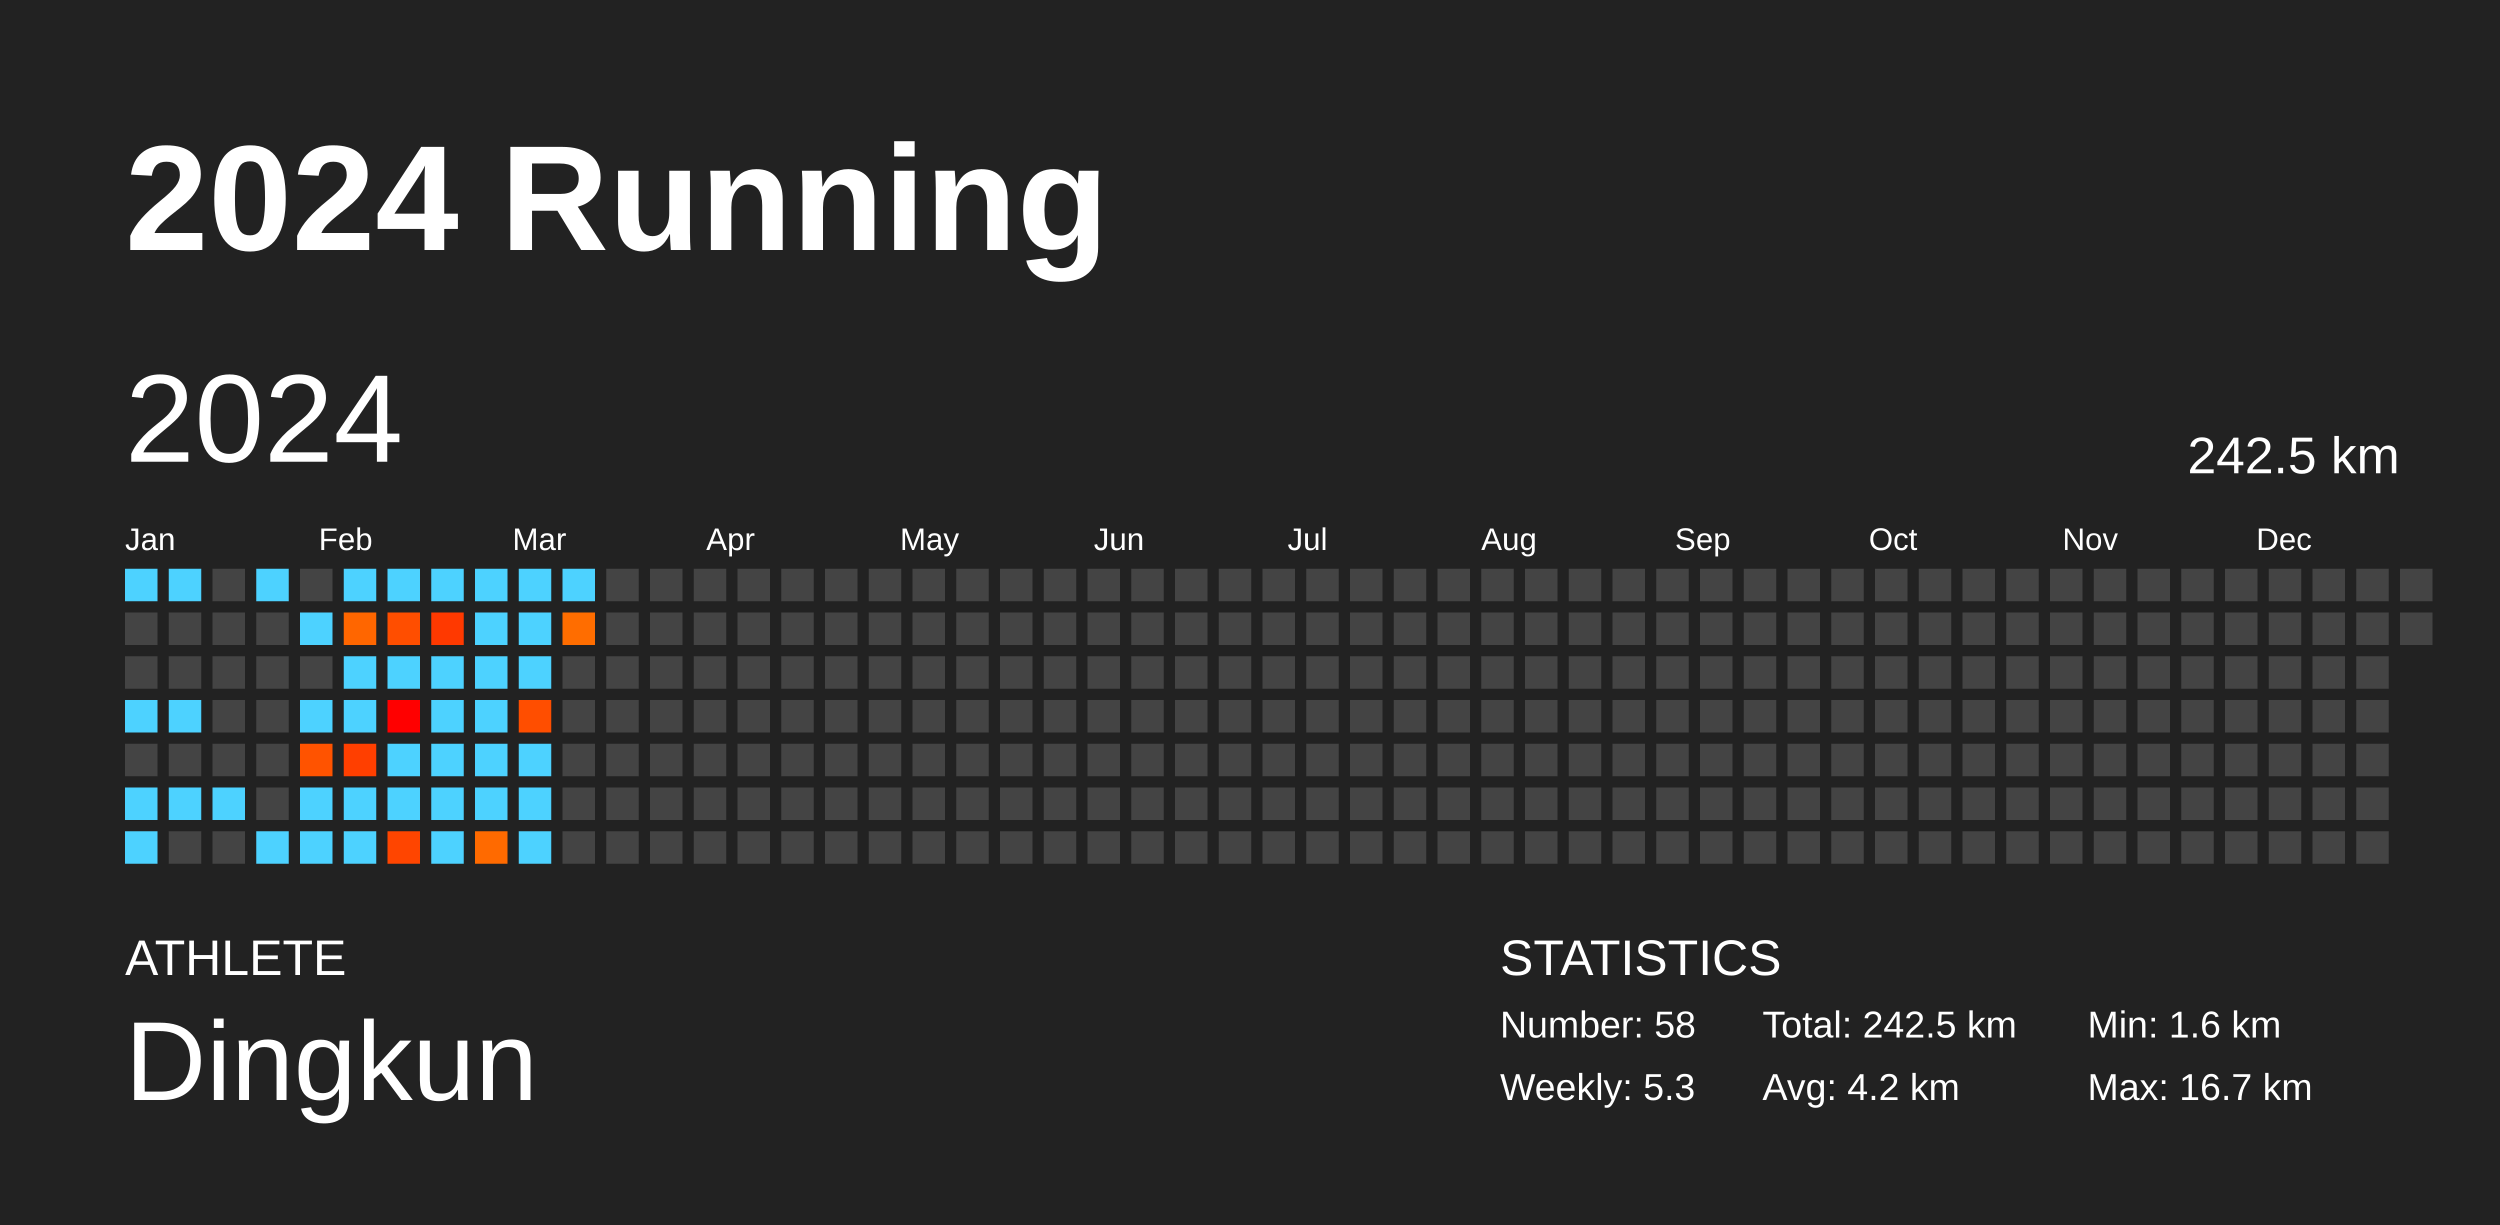
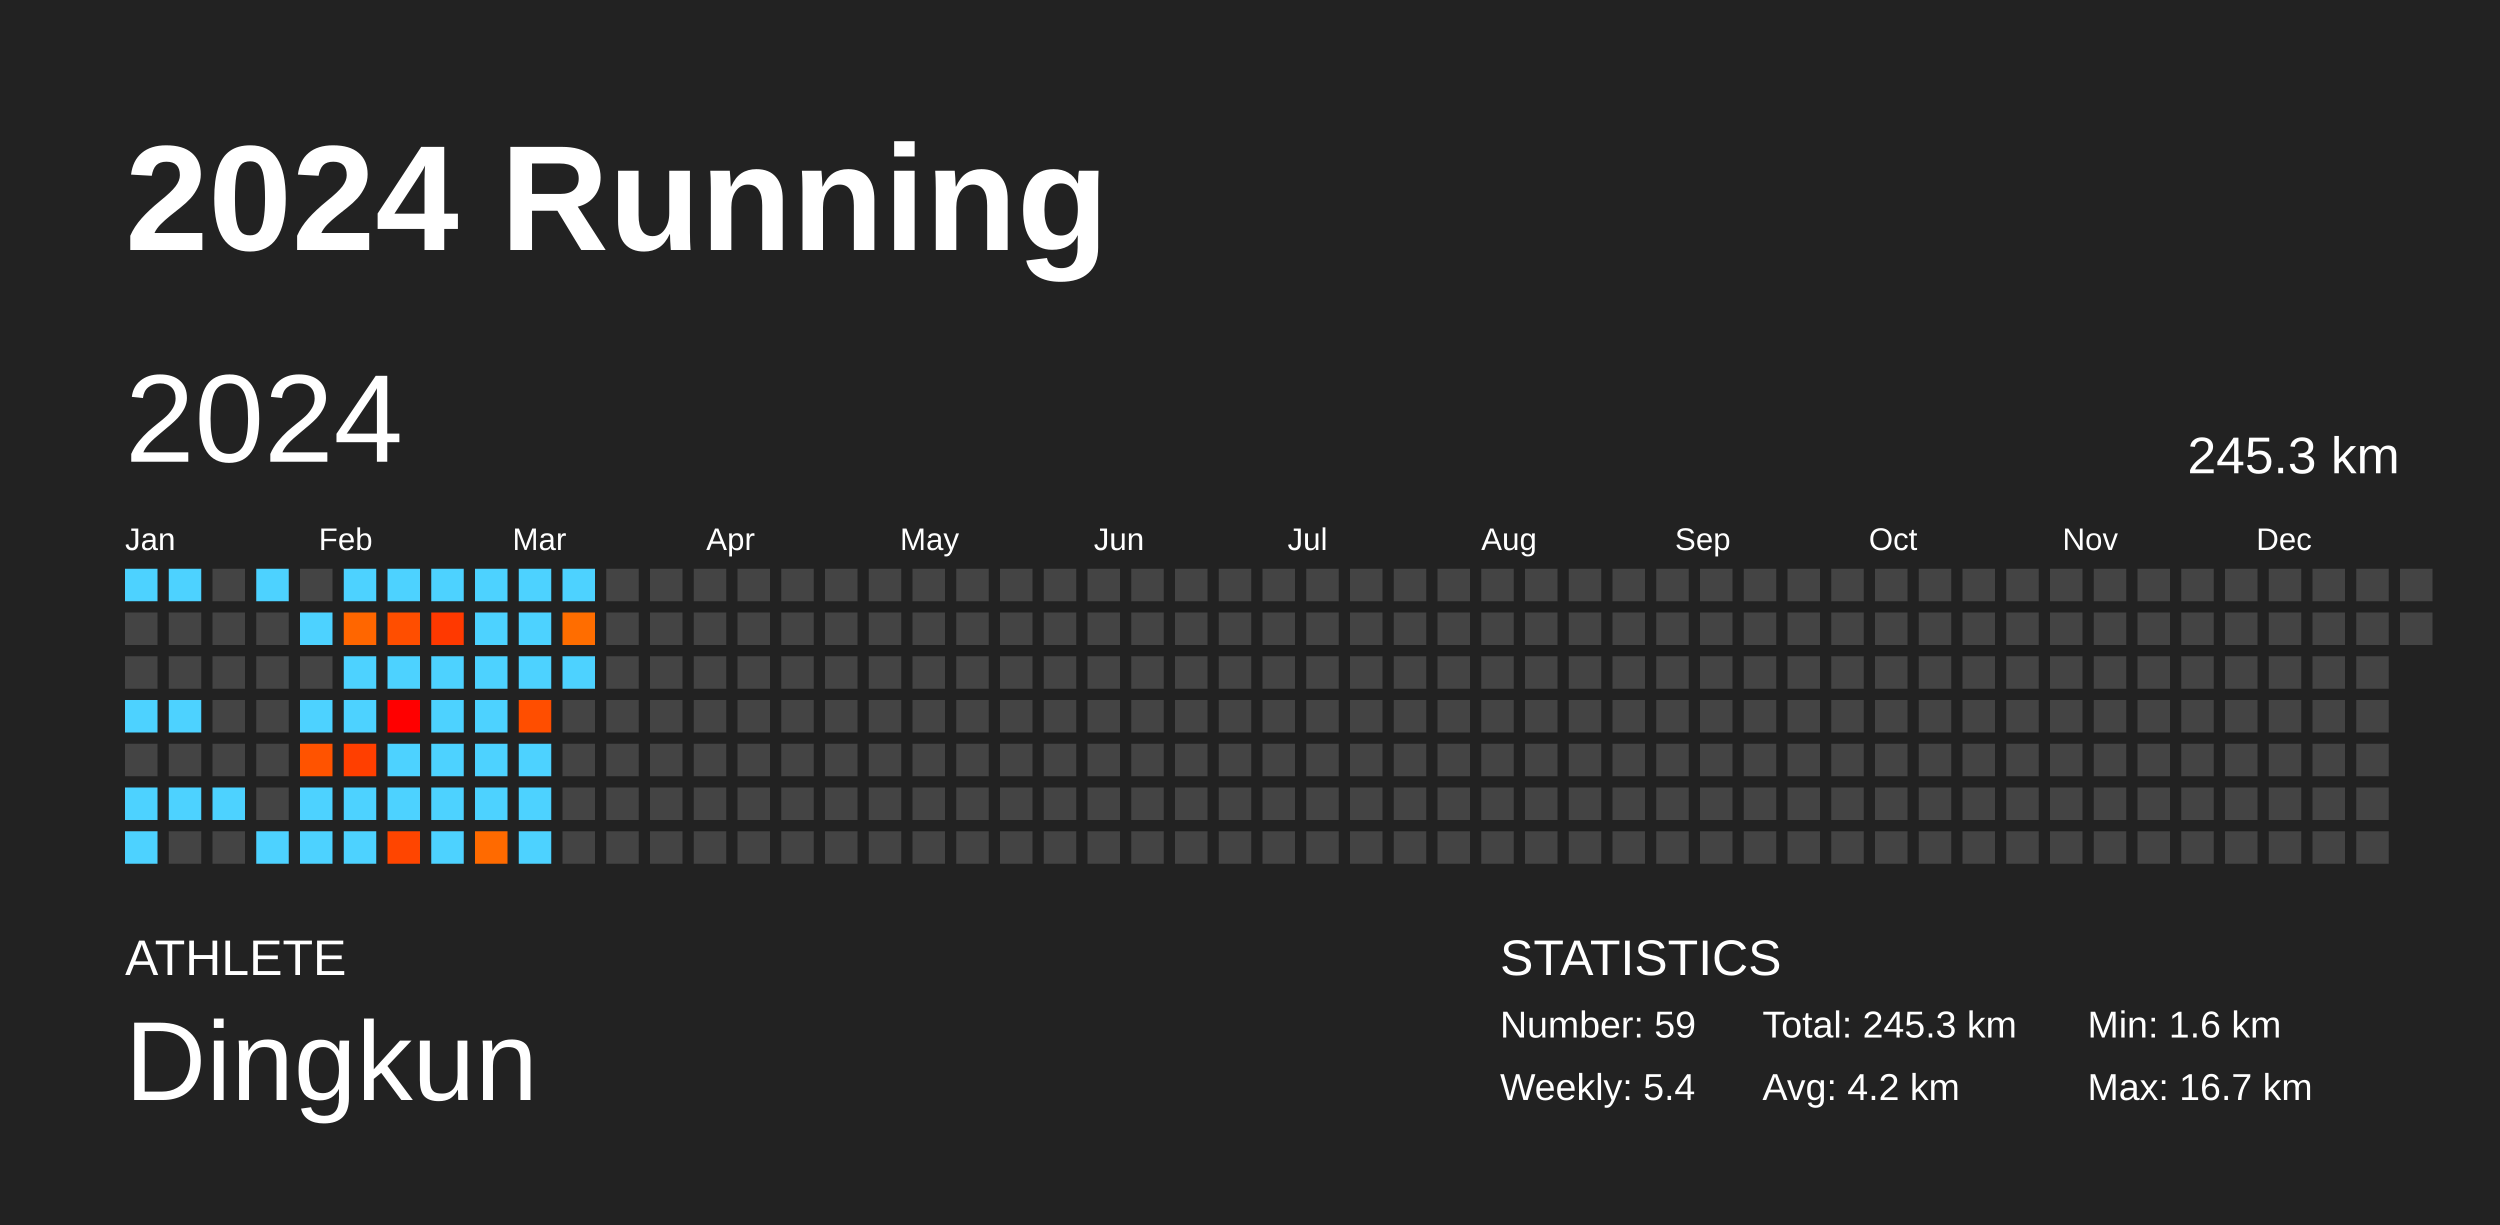
<svg xmlns="http://www.w3.org/2000/svg" baseProfile="full" height="98mm" version="1.1" viewBox="0,0,200,98" width="200mm">
  <defs />
  <rect fill="#222222" height="98" width="200" x="0" y="0" />
  <text fill="#FFFFFF" style="font-size:12px; font-family:Arial; font-weight:bold;" x="10" y="20">2024 Running</text>
  <text fill="#FFFFFF" style="font-size:4px; font-family:Arial" x="10" y="78">ATHLETE</text>
  <text fill="#FFFFFF" style="font-size:9px; font-family:Arial" x="10" y="88">Dingkun</text>
  <text fill="#FFFFFF" style="font-size:4px; font-family:Arial" x="120" y="78">STATISTICS</text>
-   <text fill="#FFFFFF" style="font-size:3px; font-family:Arial" x="120" y="83">Number: 58</text>
-   <text fill="#FFFFFF" style="font-size:3px; font-family:Arial" x="120" y="88">Weekly: 5.3</text>
-   <text fill="#FFFFFF" style="font-size:3px; font-family:Arial" x="141" y="83">Total: 242.5 km</text>
+   <text fill="#FFFFFF" style="font-size:3px; font-family:Arial" x="120" y="83">Number: 59</text>
+   <text fill="#FFFFFF" style="font-size:3px; font-family:Arial" x="120" y="88">Weekly: 5.4</text>
+   <text fill="#FFFFFF" style="font-size:3px; font-family:Arial" x="141" y="83">Total: 245.3 km</text>
  <text fill="#FFFFFF" style="font-size:3px; font-family:Arial" x="141" y="88">Avg: 4.2 km</text>
  <text fill="#FFFFFF" style="font-size:3px; font-family:Arial" x="167" y="83">Min: 1.6 km</text>
  <text fill="#FFFFFF" style="font-size:3px; font-family:Arial" x="167" y="88">Max: 16.7 km</text>
  <text dominant-baseline="hanging" fill="#FFFFFF" style="font-size:10.0px; font-family:Arial;" x="10" y="30">2024</text>
-   <text dominant-baseline="hanging" fill="#FFFFFF" style="font-size:4.125px; font-family:Arial;" x="175" y="35">242.5 km</text>
+   <text dominant-baseline="hanging" fill="#FFFFFF" style="font-size:4.125px; font-family:Arial;" x="175" y="35">245.3 km</text>
  <text fill="#FFFFFF" style="font-size:2.5px; font-family:Arial" x="10.0" y="44">Jan</text>
  <text fill="#FFFFFF" style="font-size:2.5px; font-family:Arial" x="25.5" y="44">Feb</text>
  <text fill="#FFFFFF" style="font-size:2.5px; font-family:Arial" x="41.0" y="44">Mar</text>
  <text fill="#FFFFFF" style="font-size:2.5px; font-family:Arial" x="56.5" y="44">Apr</text>
  <text fill="#FFFFFF" style="font-size:2.5px; font-family:Arial" x="72.0" y="44">May</text>
  <text fill="#FFFFFF" style="font-size:2.5px; font-family:Arial" x="87.5" y="44">Jun</text>
  <text fill="#FFFFFF" style="font-size:2.5px; font-family:Arial" x="103.0" y="44">Jul</text>
  <text fill="#FFFFFF" style="font-size:2.5px; font-family:Arial" x="118.5" y="44">Aug</text>
  <text fill="#FFFFFF" style="font-size:2.5px; font-family:Arial" x="134.0" y="44">Sep</text>
  <text fill="#FFFFFF" style="font-size:2.5px; font-family:Arial" x="149.5" y="44">Oct</text>
  <text fill="#FFFFFF" style="font-size:2.5px; font-family:Arial" x="165.0" y="44">Nov</text>
  <text fill="#FFFFFF" style="font-size:2.5px; font-family:Arial" x="180.5" y="44">Dec</text>
  <rect fill="#4dd2ff" height="2.6" width="2.6" x="10.0" y="45.5" />
  <rect fill="#444444" height="2.6" width="2.6" x="10.0" y="49.0" />
  <rect fill="#444444" height="2.6" width="2.6" x="10.0" y="52.5" />
  <rect fill="#4dd2ff" height="2.6" width="2.6" x="10.0" y="56.0" />
  <rect fill="#444444" height="2.6" width="2.6" x="10.0" y="59.5" />
  <rect fill="#4dd2ff" height="2.6" width="2.6" x="10.0" y="63.0" />
  <rect fill="#4dd2ff" height="2.6" width="2.6" x="10.0" y="66.5" />
  <rect fill="#4dd2ff" height="2.6" width="2.6" x="13.5" y="45.5" />
  <rect fill="#444444" height="2.6" width="2.6" x="13.5" y="49.0" />
  <rect fill="#444444" height="2.6" width="2.6" x="13.5" y="52.5" />
  <rect fill="#4dd2ff" height="2.6" width="2.6" x="13.5" y="56.0" />
  <rect fill="#444444" height="2.6" width="2.6" x="13.5" y="59.5" />
  <rect fill="#4dd2ff" height="2.6" width="2.6" x="13.5" y="63.0" />
  <rect fill="#444444" height="2.6" width="2.6" x="13.5" y="66.5" />
  <rect fill="#444444" height="2.6" width="2.6" x="17.0" y="45.5" />
  <rect fill="#444444" height="2.6" width="2.6" x="17.0" y="49.0" />
  <rect fill="#444444" height="2.6" width="2.6" x="17.0" y="52.5" />
  <rect fill="#444444" height="2.6" width="2.6" x="17.0" y="56.0" />
  <rect fill="#444444" height="2.6" width="2.6" x="17.0" y="59.5" />
  <rect fill="#4dd2ff" height="2.6" width="2.6" x="17.0" y="63.0" />
  <rect fill="#444444" height="2.6" width="2.6" x="17.0" y="66.5" />
  <rect fill="#4dd2ff" height="2.6" width="2.6" x="20.5" y="45.5" />
  <rect fill="#444444" height="2.6" width="2.6" x="20.5" y="49.0" />
  <rect fill="#444444" height="2.6" width="2.6" x="20.5" y="52.5" />
  <rect fill="#444444" height="2.6" width="2.6" x="20.5" y="56.0" />
  <rect fill="#444444" height="2.6" width="2.6" x="20.5" y="59.5" />
  <rect fill="#444444" height="2.6" width="2.6" x="20.5" y="63.0" />
  <rect fill="#4dd2ff" height="2.6" width="2.6" x="20.5" y="66.5" />
  <rect fill="#444444" height="2.6" width="2.6" x="24.0" y="45.5" />
  <rect fill="#4dd2ff" height="2.6" width="2.6" x="24.0" y="49.0" />
  <rect fill="#444444" height="2.6" width="2.6" x="24.0" y="52.5" />
  <rect fill="#4dd2ff" height="2.6" width="2.6" x="24.0" y="56.0" />
  <rect fill="#ff5300" height="2.6" width="2.6" x="24.0" y="59.5" />
  <rect fill="#4dd2ff" height="2.6" width="2.6" x="24.0" y="63.0" />
  <rect fill="#4dd2ff" height="2.6" width="2.6" x="24.0" y="66.5" />
  <rect fill="#4dd2ff" height="2.6" width="2.6" x="27.5" y="45.5" />
  <rect fill="#ff6600" height="2.6" width="2.6" x="27.5" y="49.0" />
  <rect fill="#4dd2ff" height="2.6" width="2.6" x="27.5" y="52.5" />
  <rect fill="#4dd2ff" height="2.6" width="2.6" x="27.5" y="56.0" />
  <rect fill="#ff3f00" height="2.6" width="2.6" x="27.5" y="59.5" />
  <rect fill="#4dd2ff" height="2.6" width="2.6" x="27.5" y="63.0" />
  <rect fill="#4dd2ff" height="2.6" width="2.6" x="27.5" y="66.5" />
  <rect fill="#4dd2ff" height="2.6" width="2.6" x="31.0" y="45.5" />
  <rect fill="#ff4e00" height="2.6" width="2.6" x="31.0" y="49.0" />
  <rect fill="#4dd2ff" height="2.6" width="2.6" x="31.0" y="52.5" />
  <rect fill="#ff0000" height="2.6" width="2.6" x="31.0" y="56.0" />
  <rect fill="#4dd2ff" height="2.6" width="2.6" x="31.0" y="59.5" />
  <rect fill="#4dd2ff" height="2.6" width="2.6" x="31.0" y="63.0" />
  <rect fill="#ff4500" height="2.6" width="2.6" x="31.0" y="66.5" />
  <rect fill="#4dd2ff" height="2.6" width="2.6" x="34.5" y="45.5" />
  <rect fill="#ff3900" height="2.6" width="2.6" x="34.5" y="49.0" />
  <rect fill="#4dd2ff" height="2.6" width="2.6" x="34.5" y="52.5" />
  <rect fill="#4dd2ff" height="2.6" width="2.6" x="34.5" y="56.0" />
  <rect fill="#4dd2ff" height="2.6" width="2.6" x="34.5" y="59.5" />
  <rect fill="#4dd2ff" height="2.6" width="2.6" x="34.5" y="63.0" />
  <rect fill="#4dd2ff" height="2.6" width="2.6" x="34.5" y="66.5" />
  <rect fill="#4dd2ff" height="2.6" width="2.6" x="38.0" y="45.5" />
  <rect fill="#4dd2ff" height="2.6" width="2.6" x="38.0" y="49.0" />
  <rect fill="#4dd2ff" height="2.6" width="2.6" x="38.0" y="52.5" />
  <rect fill="#4dd2ff" height="2.6" width="2.6" x="38.0" y="56.0" />
  <rect fill="#4dd2ff" height="2.6" width="2.6" x="38.0" y="59.5" />
  <rect fill="#4dd2ff" height="2.6" width="2.6" x="38.0" y="63.0" />
  <rect fill="#ff6a00" height="2.6" width="2.6" x="38.0" y="66.5" />
  <rect fill="#4dd2ff" height="2.6" width="2.6" x="41.5" y="45.5" />
  <rect fill="#4dd2ff" height="2.6" width="2.6" x="41.5" y="49.0" />
  <rect fill="#4dd2ff" height="2.6" width="2.6" x="41.5" y="52.5" />
  <rect fill="#ff4e00" height="2.6" width="2.6" x="41.5" y="56.0" />
  <rect fill="#4dd2ff" height="2.6" width="2.6" x="41.5" y="59.5" />
  <rect fill="#4dd2ff" height="2.6" width="2.6" x="41.5" y="63.0" />
  <rect fill="#4dd2ff" height="2.6" width="2.6" x="41.5" y="66.5" />
  <rect fill="#4dd2ff" height="2.6" width="2.6" x="45.0" y="45.5" />
  <rect fill="#ff6d00" height="2.6" width="2.6" x="45.0" y="49.0" />
-   <rect fill="#444444" height="2.6" width="2.6" x="45.0" y="52.5" />
+   <rect fill="#4dd2ff" height="2.6" width="2.6" x="45.0" y="52.5" />
  <rect fill="#444444" height="2.6" width="2.6" x="45.0" y="56.0" />
  <rect fill="#444444" height="2.6" width="2.6" x="45.0" y="59.5" />
  <rect fill="#444444" height="2.6" width="2.6" x="45.0" y="63.0" />
  <rect fill="#444444" height="2.6" width="2.6" x="45.0" y="66.5" />
  <rect fill="#444444" height="2.6" width="2.6" x="48.5" y="45.5" />
  <rect fill="#444444" height="2.6" width="2.6" x="48.5" y="49.0" />
  <rect fill="#444444" height="2.6" width="2.6" x="48.5" y="52.5" />
  <rect fill="#444444" height="2.6" width="2.6" x="48.5" y="56.0" />
  <rect fill="#444444" height="2.6" width="2.6" x="48.5" y="59.5" />
  <rect fill="#444444" height="2.6" width="2.6" x="48.5" y="63.0" />
  <rect fill="#444444" height="2.6" width="2.6" x="48.5" y="66.5" />
  <rect fill="#444444" height="2.6" width="2.6" x="52.0" y="45.5" />
  <rect fill="#444444" height="2.6" width="2.6" x="52.0" y="49.0" />
  <rect fill="#444444" height="2.6" width="2.6" x="52.0" y="52.5" />
  <rect fill="#444444" height="2.6" width="2.6" x="52.0" y="56.0" />
  <rect fill="#444444" height="2.6" width="2.6" x="52.0" y="59.5" />
  <rect fill="#444444" height="2.6" width="2.6" x="52.0" y="63.0" />
  <rect fill="#444444" height="2.6" width="2.6" x="52.0" y="66.5" />
  <rect fill="#444444" height="2.6" width="2.6" x="55.5" y="45.5" />
  <rect fill="#444444" height="2.6" width="2.6" x="55.5" y="49.0" />
  <rect fill="#444444" height="2.6" width="2.6" x="55.5" y="52.5" />
  <rect fill="#444444" height="2.6" width="2.6" x="55.5" y="56.0" />
  <rect fill="#444444" height="2.6" width="2.6" x="55.5" y="59.5" />
  <rect fill="#444444" height="2.6" width="2.6" x="55.5" y="63.0" />
  <rect fill="#444444" height="2.6" width="2.6" x="55.5" y="66.5" />
  <rect fill="#444444" height="2.6" width="2.6" x="59.0" y="45.5" />
  <rect fill="#444444" height="2.6" width="2.6" x="59.0" y="49.0" />
  <rect fill="#444444" height="2.6" width="2.6" x="59.0" y="52.5" />
  <rect fill="#444444" height="2.6" width="2.6" x="59.0" y="56.0" />
  <rect fill="#444444" height="2.6" width="2.6" x="59.0" y="59.5" />
  <rect fill="#444444" height="2.6" width="2.6" x="59.0" y="63.0" />
  <rect fill="#444444" height="2.6" width="2.6" x="59.0" y="66.5" />
  <rect fill="#444444" height="2.6" width="2.6" x="62.5" y="45.5" />
  <rect fill="#444444" height="2.6" width="2.6" x="62.5" y="49.0" />
  <rect fill="#444444" height="2.6" width="2.6" x="62.5" y="52.5" />
  <rect fill="#444444" height="2.6" width="2.6" x="62.5" y="56.0" />
  <rect fill="#444444" height="2.6" width="2.6" x="62.5" y="59.5" />
  <rect fill="#444444" height="2.6" width="2.6" x="62.5" y="63.0" />
  <rect fill="#444444" height="2.6" width="2.6" x="62.5" y="66.5" />
  <rect fill="#444444" height="2.6" width="2.6" x="66.0" y="45.5" />
  <rect fill="#444444" height="2.6" width="2.6" x="66.0" y="49.0" />
  <rect fill="#444444" height="2.6" width="2.6" x="66.0" y="52.5" />
  <rect fill="#444444" height="2.6" width="2.6" x="66.0" y="56.0" />
  <rect fill="#444444" height="2.6" width="2.6" x="66.0" y="59.5" />
  <rect fill="#444444" height="2.6" width="2.6" x="66.0" y="63.0" />
  <rect fill="#444444" height="2.6" width="2.6" x="66.0" y="66.5" />
  <rect fill="#444444" height="2.6" width="2.6" x="69.5" y="45.5" />
  <rect fill="#444444" height="2.6" width="2.6" x="69.5" y="49.0" />
  <rect fill="#444444" height="2.6" width="2.6" x="69.5" y="52.5" />
  <rect fill="#444444" height="2.6" width="2.6" x="69.5" y="56.0" />
  <rect fill="#444444" height="2.6" width="2.6" x="69.5" y="59.5" />
  <rect fill="#444444" height="2.6" width="2.6" x="69.5" y="63.0" />
  <rect fill="#444444" height="2.6" width="2.6" x="69.5" y="66.5" />
  <rect fill="#444444" height="2.6" width="2.6" x="73.0" y="45.5" />
  <rect fill="#444444" height="2.6" width="2.6" x="73.0" y="49.0" />
  <rect fill="#444444" height="2.6" width="2.6" x="73.0" y="52.5" />
  <rect fill="#444444" height="2.6" width="2.6" x="73.0" y="56.0" />
  <rect fill="#444444" height="2.6" width="2.6" x="73.0" y="59.5" />
  <rect fill="#444444" height="2.6" width="2.6" x="73.0" y="63.0" />
  <rect fill="#444444" height="2.6" width="2.6" x="73.0" y="66.5" />
  <rect fill="#444444" height="2.6" width="2.6" x="76.5" y="45.5" />
  <rect fill="#444444" height="2.6" width="2.6" x="76.5" y="49.0" />
  <rect fill="#444444" height="2.6" width="2.6" x="76.5" y="52.5" />
  <rect fill="#444444" height="2.6" width="2.6" x="76.5" y="56.0" />
  <rect fill="#444444" height="2.6" width="2.6" x="76.5" y="59.5" />
  <rect fill="#444444" height="2.6" width="2.6" x="76.5" y="63.0" />
  <rect fill="#444444" height="2.6" width="2.6" x="76.5" y="66.5" />
  <rect fill="#444444" height="2.6" width="2.6" x="80.0" y="45.5" />
  <rect fill="#444444" height="2.6" width="2.6" x="80.0" y="49.0" />
  <rect fill="#444444" height="2.6" width="2.6" x="80.0" y="52.5" />
  <rect fill="#444444" height="2.6" width="2.6" x="80.0" y="56.0" />
  <rect fill="#444444" height="2.6" width="2.6" x="80.0" y="59.5" />
  <rect fill="#444444" height="2.6" width="2.6" x="80.0" y="63.0" />
  <rect fill="#444444" height="2.6" width="2.6" x="80.0" y="66.5" />
  <rect fill="#444444" height="2.6" width="2.6" x="83.5" y="45.5" />
  <rect fill="#444444" height="2.6" width="2.6" x="83.5" y="49.0" />
  <rect fill="#444444" height="2.6" width="2.6" x="83.5" y="52.5" />
  <rect fill="#444444" height="2.6" width="2.6" x="83.5" y="56.0" />
  <rect fill="#444444" height="2.6" width="2.6" x="83.5" y="59.5" />
  <rect fill="#444444" height="2.6" width="2.6" x="83.5" y="63.0" />
  <rect fill="#444444" height="2.6" width="2.6" x="83.5" y="66.5" />
  <rect fill="#444444" height="2.6" width="2.6" x="87.0" y="45.5" />
  <rect fill="#444444" height="2.6" width="2.6" x="87.0" y="49.0" />
  <rect fill="#444444" height="2.6" width="2.6" x="87.0" y="52.5" />
  <rect fill="#444444" height="2.6" width="2.6" x="87.0" y="56.0" />
  <rect fill="#444444" height="2.6" width="2.6" x="87.0" y="59.5" />
  <rect fill="#444444" height="2.6" width="2.6" x="87.0" y="63.0" />
  <rect fill="#444444" height="2.6" width="2.6" x="87.0" y="66.5" />
  <rect fill="#444444" height="2.6" width="2.6" x="90.5" y="45.5" />
  <rect fill="#444444" height="2.6" width="2.6" x="90.5" y="49.0" />
  <rect fill="#444444" height="2.6" width="2.6" x="90.5" y="52.5" />
  <rect fill="#444444" height="2.6" width="2.6" x="90.5" y="56.0" />
  <rect fill="#444444" height="2.6" width="2.6" x="90.5" y="59.5" />
  <rect fill="#444444" height="2.6" width="2.6" x="90.5" y="63.0" />
  <rect fill="#444444" height="2.6" width="2.6" x="90.5" y="66.5" />
  <rect fill="#444444" height="2.6" width="2.6" x="94.0" y="45.5" />
  <rect fill="#444444" height="2.6" width="2.6" x="94.0" y="49.0" />
  <rect fill="#444444" height="2.6" width="2.6" x="94.0" y="52.5" />
  <rect fill="#444444" height="2.6" width="2.6" x="94.0" y="56.0" />
  <rect fill="#444444" height="2.6" width="2.6" x="94.0" y="59.5" />
  <rect fill="#444444" height="2.6" width="2.6" x="94.0" y="63.0" />
  <rect fill="#444444" height="2.6" width="2.6" x="94.0" y="66.5" />
  <rect fill="#444444" height="2.6" width="2.6" x="97.5" y="45.5" />
  <rect fill="#444444" height="2.6" width="2.6" x="97.5" y="49.0" />
  <rect fill="#444444" height="2.6" width="2.6" x="97.5" y="52.5" />
  <rect fill="#444444" height="2.6" width="2.6" x="97.5" y="56.0" />
  <rect fill="#444444" height="2.6" width="2.6" x="97.5" y="59.5" />
  <rect fill="#444444" height="2.6" width="2.6" x="97.5" y="63.0" />
  <rect fill="#444444" height="2.6" width="2.6" x="97.5" y="66.5" />
  <rect fill="#444444" height="2.6" width="2.6" x="101.0" y="45.5" />
  <rect fill="#444444" height="2.6" width="2.6" x="101.0" y="49.0" />
  <rect fill="#444444" height="2.6" width="2.6" x="101.0" y="52.5" />
  <rect fill="#444444" height="2.6" width="2.6" x="101.0" y="56.0" />
  <rect fill="#444444" height="2.6" width="2.6" x="101.0" y="59.5" />
  <rect fill="#444444" height="2.6" width="2.6" x="101.0" y="63.0" />
  <rect fill="#444444" height="2.6" width="2.6" x="101.0" y="66.5" />
  <rect fill="#444444" height="2.6" width="2.6" x="104.5" y="45.5" />
  <rect fill="#444444" height="2.6" width="2.6" x="104.5" y="49.0" />
  <rect fill="#444444" height="2.6" width="2.6" x="104.5" y="52.5" />
  <rect fill="#444444" height="2.6" width="2.6" x="104.5" y="56.0" />
  <rect fill="#444444" height="2.6" width="2.6" x="104.5" y="59.5" />
  <rect fill="#444444" height="2.6" width="2.6" x="104.5" y="63.0" />
  <rect fill="#444444" height="2.6" width="2.6" x="104.5" y="66.5" />
  <rect fill="#444444" height="2.6" width="2.6" x="108.0" y="45.5" />
  <rect fill="#444444" height="2.6" width="2.6" x="108.0" y="49.0" />
  <rect fill="#444444" height="2.6" width="2.6" x="108.0" y="52.5" />
  <rect fill="#444444" height="2.6" width="2.6" x="108.0" y="56.0" />
  <rect fill="#444444" height="2.6" width="2.6" x="108.0" y="59.5" />
  <rect fill="#444444" height="2.6" width="2.6" x="108.0" y="63.0" />
  <rect fill="#444444" height="2.6" width="2.6" x="108.0" y="66.5" />
  <rect fill="#444444" height="2.6" width="2.6" x="111.5" y="45.5" />
  <rect fill="#444444" height="2.6" width="2.6" x="111.5" y="49.0" />
  <rect fill="#444444" height="2.6" width="2.6" x="111.5" y="52.5" />
  <rect fill="#444444" height="2.6" width="2.6" x="111.5" y="56.0" />
  <rect fill="#444444" height="2.6" width="2.6" x="111.5" y="59.5" />
  <rect fill="#444444" height="2.6" width="2.6" x="111.5" y="63.0" />
  <rect fill="#444444" height="2.6" width="2.6" x="111.5" y="66.5" />
  <rect fill="#444444" height="2.6" width="2.6" x="115.0" y="45.5" />
  <rect fill="#444444" height="2.6" width="2.6" x="115.0" y="49.0" />
  <rect fill="#444444" height="2.6" width="2.6" x="115.0" y="52.5" />
  <rect fill="#444444" height="2.6" width="2.6" x="115.0" y="56.0" />
  <rect fill="#444444" height="2.6" width="2.6" x="115.0" y="59.5" />
  <rect fill="#444444" height="2.6" width="2.6" x="115.0" y="63.0" />
  <rect fill="#444444" height="2.6" width="2.6" x="115.0" y="66.5" />
  <rect fill="#444444" height="2.6" width="2.6" x="118.5" y="45.5" />
  <rect fill="#444444" height="2.6" width="2.6" x="118.5" y="49.0" />
  <rect fill="#444444" height="2.6" width="2.6" x="118.5" y="52.5" />
  <rect fill="#444444" height="2.6" width="2.6" x="118.5" y="56.0" />
  <rect fill="#444444" height="2.6" width="2.6" x="118.5" y="59.5" />
  <rect fill="#444444" height="2.6" width="2.6" x="118.5" y="63.0" />
  <rect fill="#444444" height="2.6" width="2.6" x="118.5" y="66.5" />
  <rect fill="#444444" height="2.6" width="2.6" x="122.0" y="45.5" />
  <rect fill="#444444" height="2.6" width="2.6" x="122.0" y="49.0" />
  <rect fill="#444444" height="2.6" width="2.6" x="122.0" y="52.5" />
  <rect fill="#444444" height="2.6" width="2.6" x="122.0" y="56.0" />
  <rect fill="#444444" height="2.6" width="2.6" x="122.0" y="59.5" />
  <rect fill="#444444" height="2.6" width="2.6" x="122.0" y="63.0" />
  <rect fill="#444444" height="2.6" width="2.6" x="122.0" y="66.5" />
  <rect fill="#444444" height="2.6" width="2.6" x="125.5" y="45.5" />
  <rect fill="#444444" height="2.6" width="2.6" x="125.5" y="49.0" />
  <rect fill="#444444" height="2.6" width="2.6" x="125.5" y="52.5" />
  <rect fill="#444444" height="2.6" width="2.6" x="125.5" y="56.0" />
  <rect fill="#444444" height="2.6" width="2.6" x="125.5" y="59.5" />
  <rect fill="#444444" height="2.6" width="2.6" x="125.5" y="63.0" />
  <rect fill="#444444" height="2.6" width="2.6" x="125.5" y="66.5" />
  <rect fill="#444444" height="2.6" width="2.6" x="129.0" y="45.5" />
  <rect fill="#444444" height="2.6" width="2.6" x="129.0" y="49.0" />
  <rect fill="#444444" height="2.6" width="2.6" x="129.0" y="52.5" />
  <rect fill="#444444" height="2.6" width="2.6" x="129.0" y="56.0" />
  <rect fill="#444444" height="2.6" width="2.6" x="129.0" y="59.5" />
  <rect fill="#444444" height="2.6" width="2.6" x="129.0" y="63.0" />
  <rect fill="#444444" height="2.6" width="2.6" x="129.0" y="66.5" />
  <rect fill="#444444" height="2.6" width="2.6" x="132.5" y="45.5" />
  <rect fill="#444444" height="2.6" width="2.6" x="132.5" y="49.0" />
  <rect fill="#444444" height="2.6" width="2.6" x="132.5" y="52.5" />
  <rect fill="#444444" height="2.6" width="2.6" x="132.5" y="56.0" />
  <rect fill="#444444" height="2.6" width="2.6" x="132.5" y="59.5" />
  <rect fill="#444444" height="2.6" width="2.6" x="132.5" y="63.0" />
  <rect fill="#444444" height="2.6" width="2.6" x="132.5" y="66.5" />
  <rect fill="#444444" height="2.6" width="2.6" x="136.0" y="45.5" />
  <rect fill="#444444" height="2.6" width="2.6" x="136.0" y="49.0" />
  <rect fill="#444444" height="2.6" width="2.6" x="136.0" y="52.5" />
  <rect fill="#444444" height="2.6" width="2.6" x="136.0" y="56.0" />
  <rect fill="#444444" height="2.6" width="2.6" x="136.0" y="59.5" />
  <rect fill="#444444" height="2.6" width="2.6" x="136.0" y="63.0" />
  <rect fill="#444444" height="2.6" width="2.6" x="136.0" y="66.5" />
  <rect fill="#444444" height="2.6" width="2.6" x="139.5" y="45.5" />
  <rect fill="#444444" height="2.6" width="2.6" x="139.5" y="49.0" />
  <rect fill="#444444" height="2.6" width="2.6" x="139.5" y="52.5" />
  <rect fill="#444444" height="2.6" width="2.6" x="139.5" y="56.0" />
  <rect fill="#444444" height="2.6" width="2.6" x="139.5" y="59.5" />
  <rect fill="#444444" height="2.6" width="2.6" x="139.5" y="63.0" />
  <rect fill="#444444" height="2.6" width="2.6" x="139.5" y="66.5" />
  <rect fill="#444444" height="2.6" width="2.6" x="143.0" y="45.5" />
  <rect fill="#444444" height="2.6" width="2.6" x="143.0" y="49.0" />
  <rect fill="#444444" height="2.6" width="2.6" x="143.0" y="52.5" />
  <rect fill="#444444" height="2.6" width="2.6" x="143.0" y="56.0" />
  <rect fill="#444444" height="2.6" width="2.6" x="143.0" y="59.5" />
  <rect fill="#444444" height="2.6" width="2.6" x="143.0" y="63.0" />
  <rect fill="#444444" height="2.6" width="2.6" x="143.0" y="66.5" />
  <rect fill="#444444" height="2.6" width="2.6" x="146.5" y="45.5" />
  <rect fill="#444444" height="2.6" width="2.6" x="146.5" y="49.0" />
  <rect fill="#444444" height="2.6" width="2.6" x="146.5" y="52.5" />
  <rect fill="#444444" height="2.6" width="2.6" x="146.5" y="56.0" />
  <rect fill="#444444" height="2.6" width="2.6" x="146.5" y="59.5" />
  <rect fill="#444444" height="2.6" width="2.6" x="146.5" y="63.0" />
  <rect fill="#444444" height="2.6" width="2.6" x="146.5" y="66.5" />
  <rect fill="#444444" height="2.6" width="2.6" x="150.0" y="45.5" />
  <rect fill="#444444" height="2.6" width="2.6" x="150.0" y="49.0" />
  <rect fill="#444444" height="2.6" width="2.6" x="150.0" y="52.5" />
  <rect fill="#444444" height="2.6" width="2.6" x="150.0" y="56.0" />
  <rect fill="#444444" height="2.6" width="2.6" x="150.0" y="59.5" />
  <rect fill="#444444" height="2.6" width="2.6" x="150.0" y="63.0" />
  <rect fill="#444444" height="2.6" width="2.6" x="150.0" y="66.5" />
  <rect fill="#444444" height="2.6" width="2.6" x="153.5" y="45.5" />
  <rect fill="#444444" height="2.6" width="2.6" x="153.5" y="49.0" />
  <rect fill="#444444" height="2.6" width="2.6" x="153.5" y="52.5" />
  <rect fill="#444444" height="2.6" width="2.6" x="153.5" y="56.0" />
  <rect fill="#444444" height="2.6" width="2.6" x="153.5" y="59.5" />
  <rect fill="#444444" height="2.6" width="2.6" x="153.5" y="63.0" />
  <rect fill="#444444" height="2.6" width="2.6" x="153.5" y="66.5" />
  <rect fill="#444444" height="2.6" width="2.6" x="157.0" y="45.5" />
  <rect fill="#444444" height="2.6" width="2.6" x="157.0" y="49.0" />
  <rect fill="#444444" height="2.6" width="2.6" x="157.0" y="52.5" />
  <rect fill="#444444" height="2.6" width="2.6" x="157.0" y="56.0" />
  <rect fill="#444444" height="2.6" width="2.6" x="157.0" y="59.5" />
  <rect fill="#444444" height="2.6" width="2.6" x="157.0" y="63.0" />
  <rect fill="#444444" height="2.6" width="2.6" x="157.0" y="66.5" />
  <rect fill="#444444" height="2.6" width="2.6" x="160.5" y="45.5" />
  <rect fill="#444444" height="2.6" width="2.6" x="160.5" y="49.0" />
  <rect fill="#444444" height="2.6" width="2.6" x="160.5" y="52.5" />
  <rect fill="#444444" height="2.6" width="2.6" x="160.5" y="56.0" />
  <rect fill="#444444" height="2.6" width="2.6" x="160.5" y="59.5" />
  <rect fill="#444444" height="2.6" width="2.6" x="160.5" y="63.0" />
  <rect fill="#444444" height="2.6" width="2.6" x="160.5" y="66.5" />
  <rect fill="#444444" height="2.6" width="2.6" x="164.0" y="45.5" />
  <rect fill="#444444" height="2.6" width="2.6" x="164.0" y="49.0" />
  <rect fill="#444444" height="2.6" width="2.6" x="164.0" y="52.5" />
  <rect fill="#444444" height="2.6" width="2.6" x="164.0" y="56.0" />
  <rect fill="#444444" height="2.6" width="2.6" x="164.0" y="59.5" />
  <rect fill="#444444" height="2.6" width="2.6" x="164.0" y="63.0" />
  <rect fill="#444444" height="2.6" width="2.6" x="164.0" y="66.5" />
  <rect fill="#444444" height="2.6" width="2.6" x="167.5" y="45.5" />
  <rect fill="#444444" height="2.6" width="2.6" x="167.5" y="49.0" />
  <rect fill="#444444" height="2.6" width="2.6" x="167.5" y="52.5" />
  <rect fill="#444444" height="2.6" width="2.6" x="167.5" y="56.0" />
  <rect fill="#444444" height="2.6" width="2.6" x="167.5" y="59.5" />
  <rect fill="#444444" height="2.6" width="2.6" x="167.5" y="63.0" />
  <rect fill="#444444" height="2.6" width="2.6" x="167.5" y="66.5" />
  <rect fill="#444444" height="2.6" width="2.6" x="171.0" y="45.5" />
  <rect fill="#444444" height="2.6" width="2.6" x="171.0" y="49.0" />
  <rect fill="#444444" height="2.6" width="2.6" x="171.0" y="52.5" />
  <rect fill="#444444" height="2.6" width="2.6" x="171.0" y="56.0" />
  <rect fill="#444444" height="2.6" width="2.6" x="171.0" y="59.5" />
  <rect fill="#444444" height="2.6" width="2.6" x="171.0" y="63.0" />
  <rect fill="#444444" height="2.6" width="2.6" x="171.0" y="66.5" />
  <rect fill="#444444" height="2.6" width="2.6" x="174.5" y="45.5" />
  <rect fill="#444444" height="2.6" width="2.6" x="174.5" y="49.0" />
  <rect fill="#444444" height="2.6" width="2.6" x="174.5" y="52.5" />
  <rect fill="#444444" height="2.6" width="2.6" x="174.5" y="56.0" />
  <rect fill="#444444" height="2.6" width="2.6" x="174.5" y="59.5" />
  <rect fill="#444444" height="2.6" width="2.6" x="174.5" y="63.0" />
  <rect fill="#444444" height="2.6" width="2.6" x="174.5" y="66.5" />
  <rect fill="#444444" height="2.6" width="2.6" x="178.0" y="45.5" />
  <rect fill="#444444" height="2.6" width="2.6" x="178.0" y="49.0" />
  <rect fill="#444444" height="2.6" width="2.6" x="178.0" y="52.5" />
  <rect fill="#444444" height="2.6" width="2.6" x="178.0" y="56.0" />
  <rect fill="#444444" height="2.6" width="2.6" x="178.0" y="59.5" />
  <rect fill="#444444" height="2.6" width="2.6" x="178.0" y="63.0" />
  <rect fill="#444444" height="2.6" width="2.6" x="178.0" y="66.5" />
  <rect fill="#444444" height="2.6" width="2.6" x="181.5" y="45.5" />
  <rect fill="#444444" height="2.6" width="2.6" x="181.5" y="49.0" />
  <rect fill="#444444" height="2.6" width="2.6" x="181.5" y="52.5" />
  <rect fill="#444444" height="2.6" width="2.6" x="181.5" y="56.0" />
  <rect fill="#444444" height="2.6" width="2.6" x="181.5" y="59.5" />
  <rect fill="#444444" height="2.6" width="2.6" x="181.5" y="63.0" />
  <rect fill="#444444" height="2.6" width="2.6" x="181.5" y="66.5" />
  <rect fill="#444444" height="2.6" width="2.6" x="185.0" y="45.5" />
  <rect fill="#444444" height="2.6" width="2.6" x="185.0" y="49.0" />
  <rect fill="#444444" height="2.6" width="2.6" x="185.0" y="52.5" />
  <rect fill="#444444" height="2.6" width="2.6" x="185.0" y="56.0" />
  <rect fill="#444444" height="2.6" width="2.6" x="185.0" y="59.5" />
  <rect fill="#444444" height="2.6" width="2.6" x="185.0" y="63.0" />
  <rect fill="#444444" height="2.6" width="2.6" x="185.0" y="66.5" />
  <rect fill="#444444" height="2.6" width="2.6" x="188.5" y="45.5" />
  <rect fill="#444444" height="2.6" width="2.6" x="188.5" y="49.0" />
  <rect fill="#444444" height="2.6" width="2.6" x="188.5" y="52.5" />
  <rect fill="#444444" height="2.6" width="2.6" x="188.5" y="56.0" />
  <rect fill="#444444" height="2.6" width="2.6" x="188.5" y="59.5" />
  <rect fill="#444444" height="2.6" width="2.6" x="188.5" y="63.0" />
  <rect fill="#444444" height="2.6" width="2.6" x="188.5" y="66.5" />
  <rect fill="#444444" height="2.6" width="2.6" x="192.0" y="45.5" />
  <rect fill="#444444" height="2.6" width="2.6" x="192.0" y="49.0" />
</svg>
